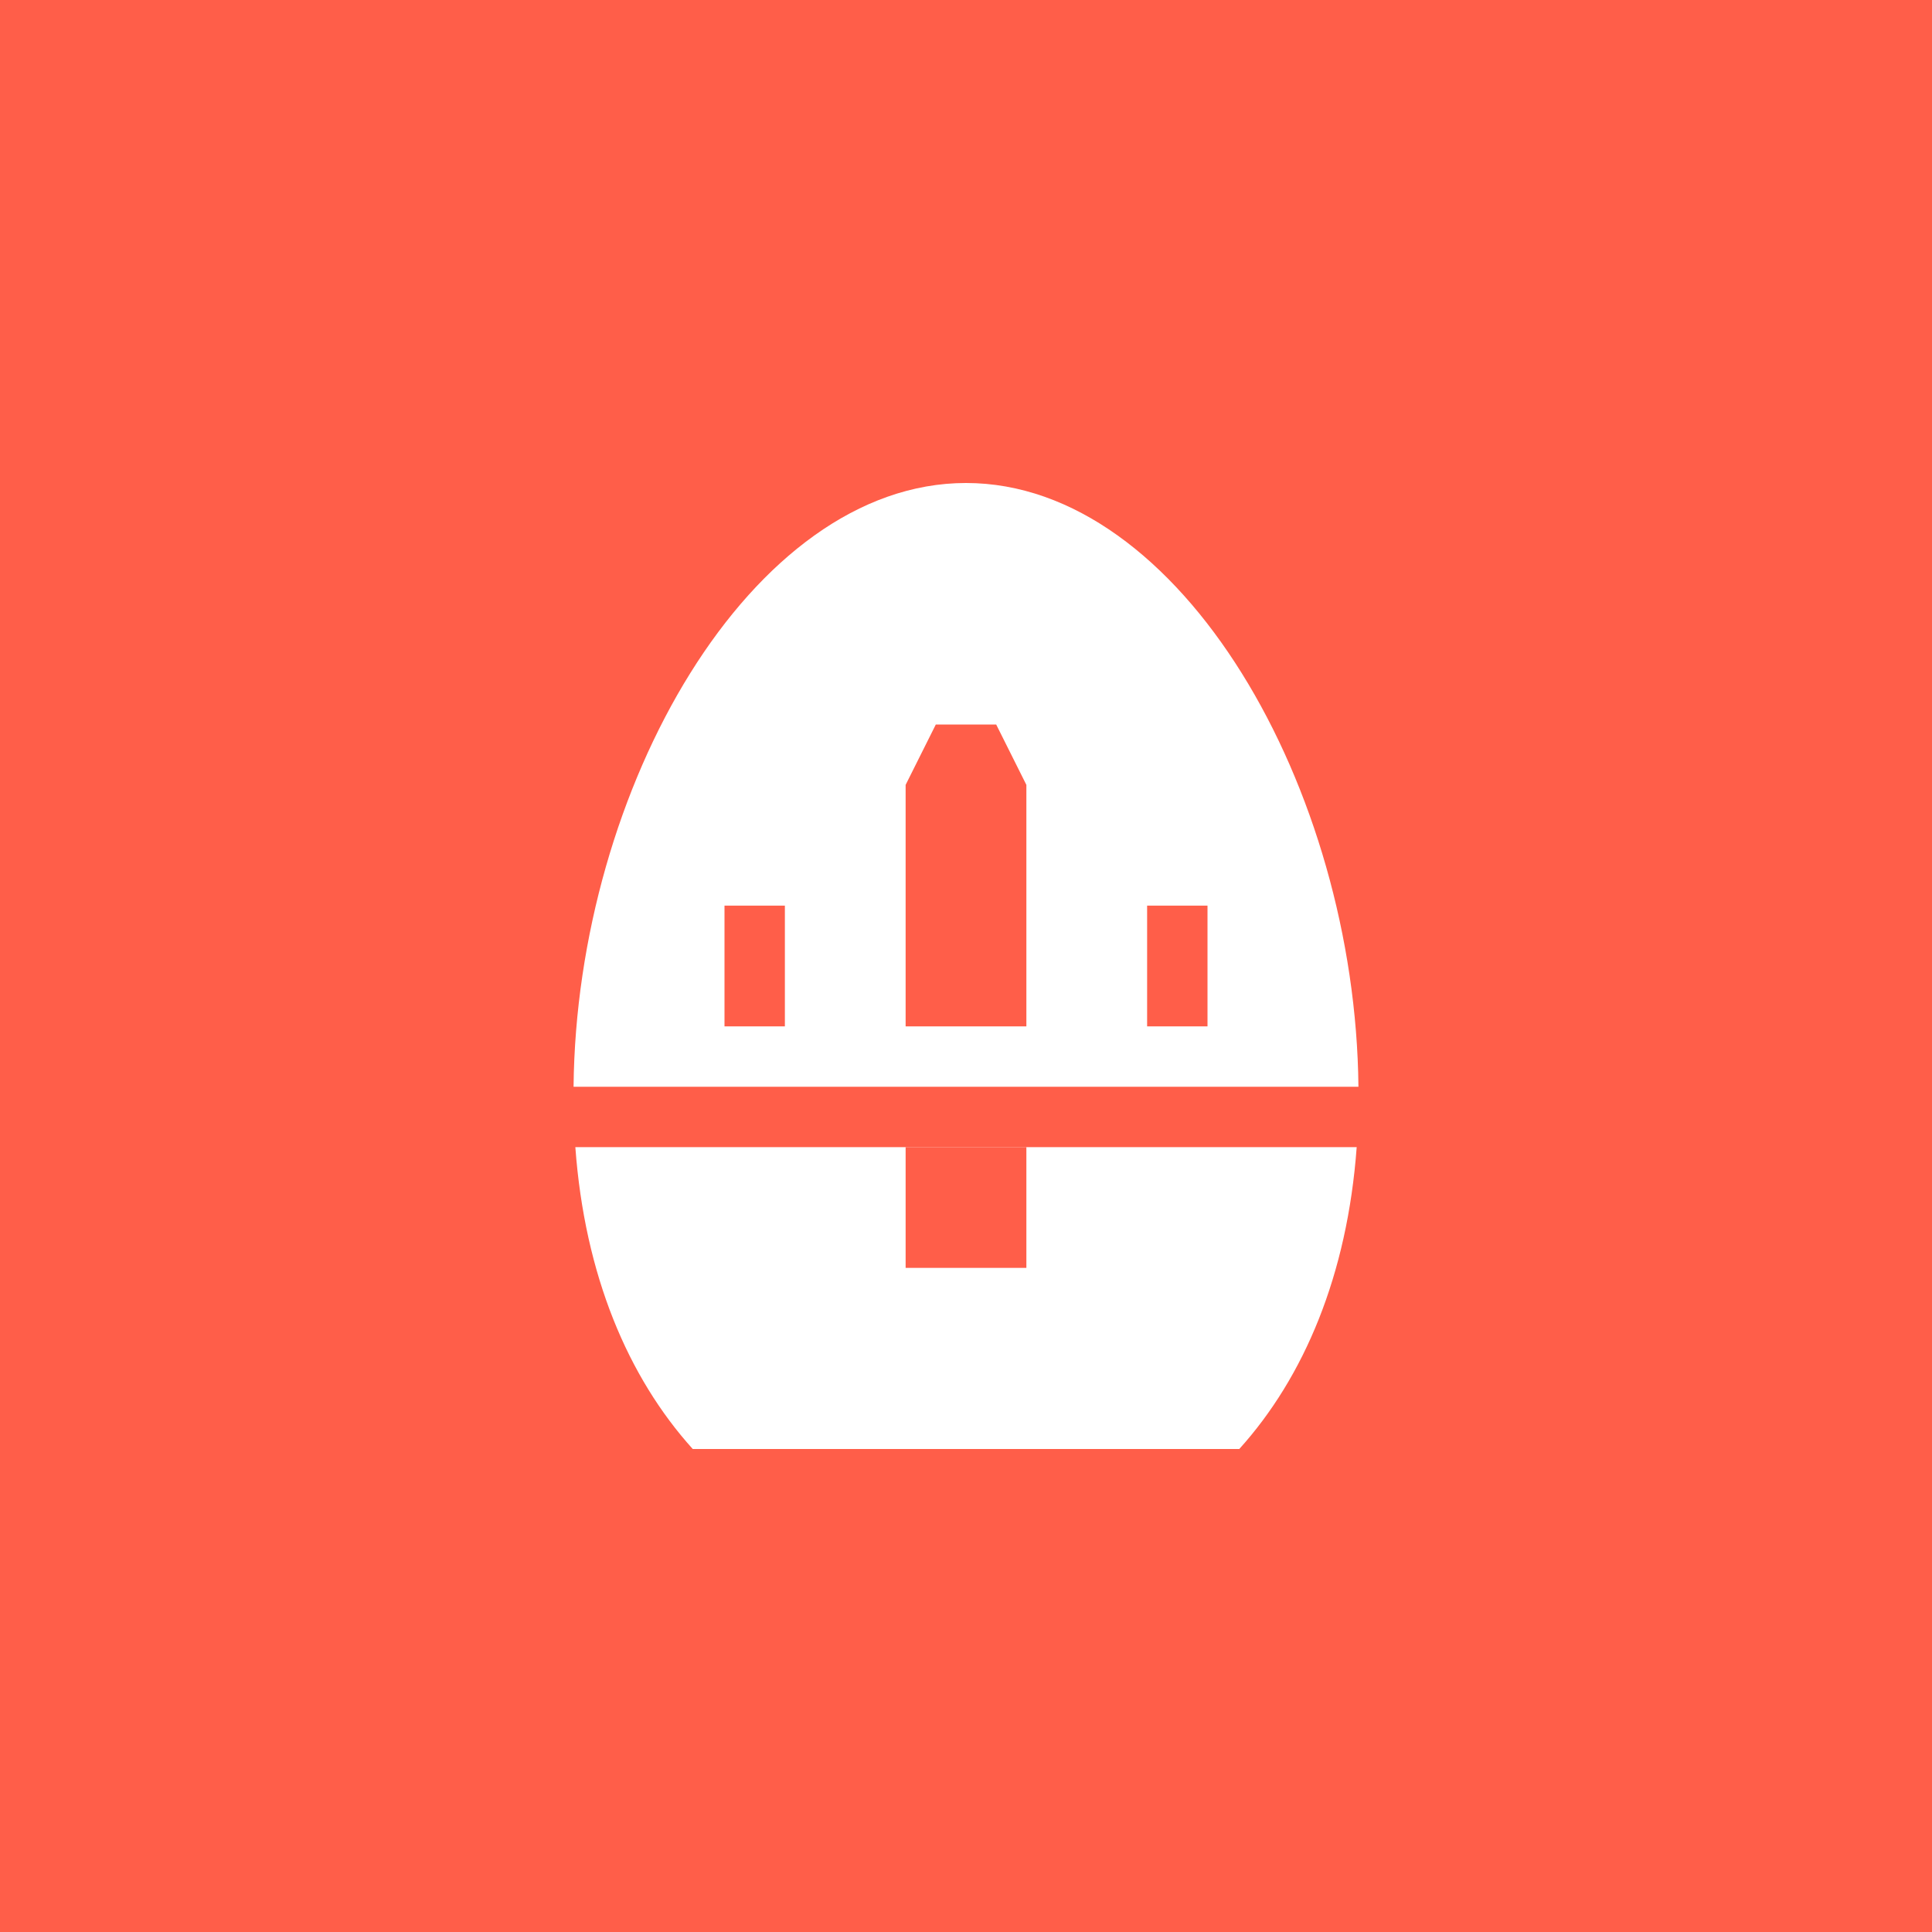
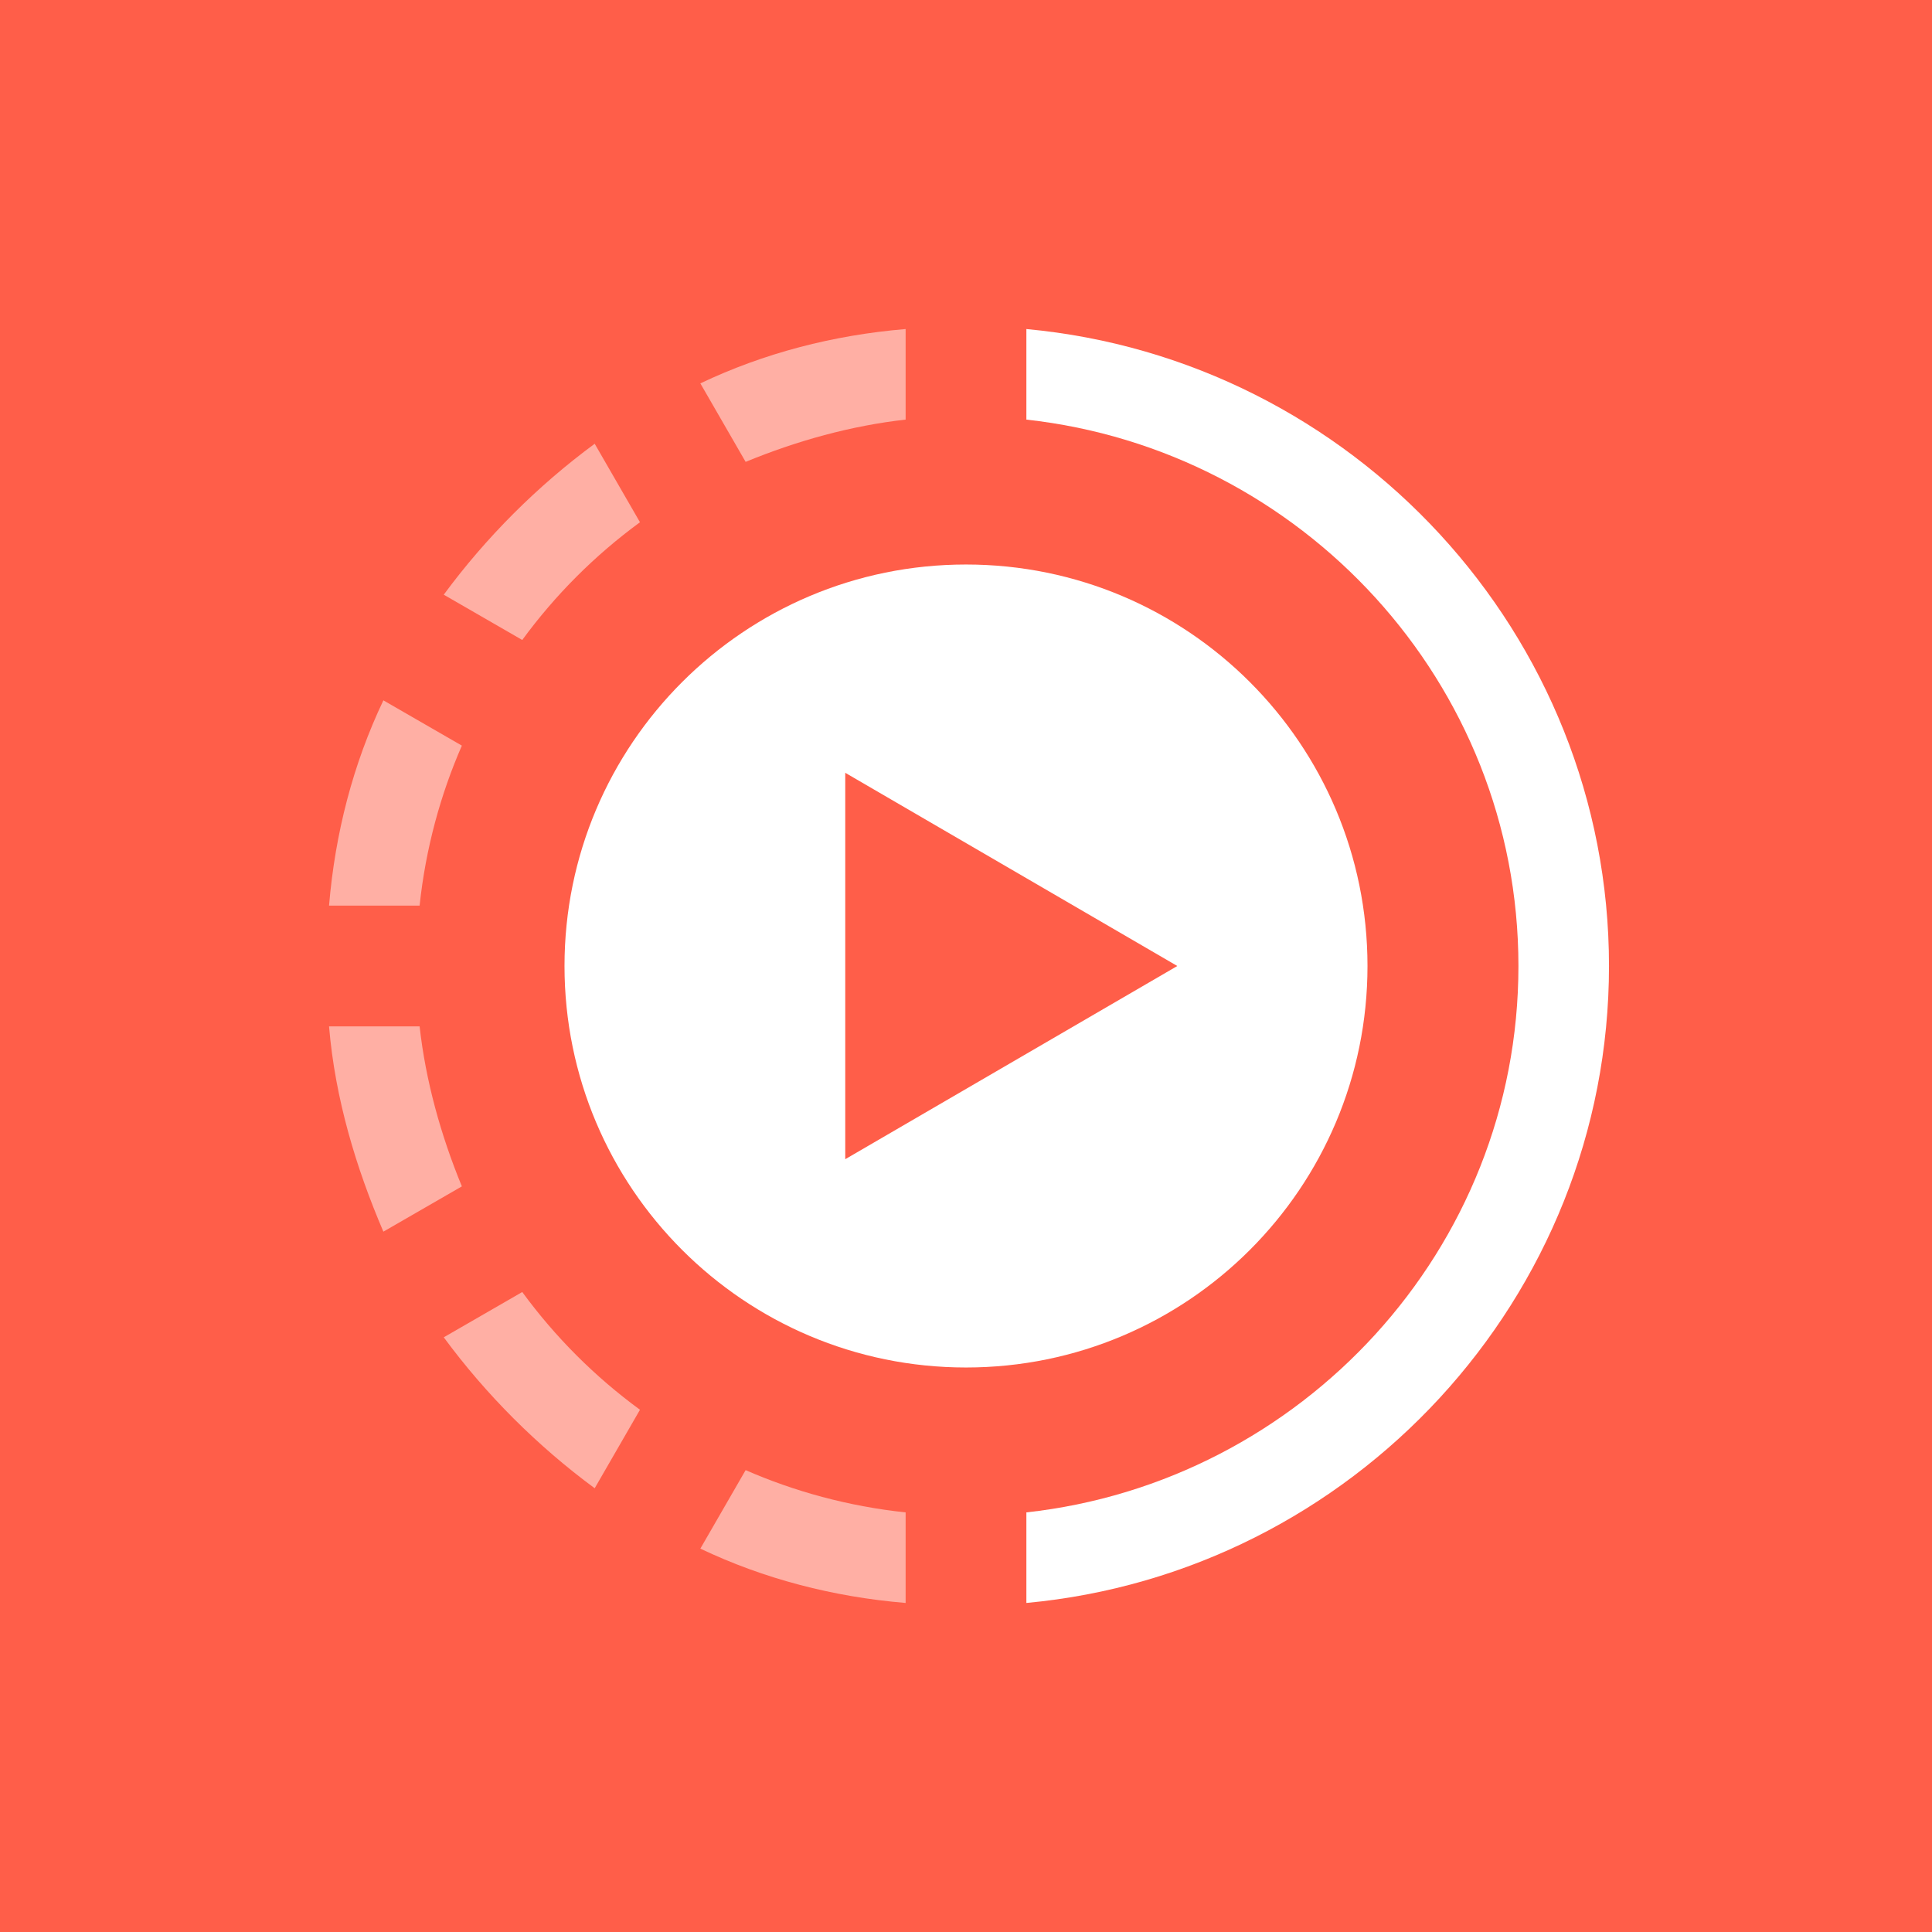
- <svg xmlns="http://www.w3.org/2000/svg" version="1.1" x="0px" y="0px" viewBox="0 0 64 64" enable-background="new 0 0 64 64" xml:space="preserve">
+ <svg xmlns="http://www.w3.org/2000/svg" version="1.1" id="Ebene_1" x="0px" y="0px" viewBox="0 0 64 64" enable-background="new 0 0 64 64" xml:space="preserve">
  <path fill="#FF5E49" d="M0,0h64v64H0V0z" />
-   <path fill="#FFFFFF" d="M32,16c-7.124,0-12.904,10.137-13,20h26C44.904,26.137,39.124,16,32,16z" />
-   <polygon fill="#FF5E49" points="31,24 33,24 34,26 34,34 30,34 30,26 " />
-   <rect x="24" y="30" fill="#FF5E49" width="2" height="4" />
-   <rect x="38" y="30" fill="#FF5E49" width="2" height="4" />
-   <path fill="#FFFFFF" d="M19.059,38c0.31,4.239,1.742,7.621,3.889,10h18.105c2.147-2.379,3.579-5.761,3.889-10H19.059z" />
-   <rect x="30" y="38" fill="#FF5E49" width="4" height="4" />
+   <circle fill="#FFFFFF" cx="32" cy="32" r="13.3" />
+   <polygon fill="#FF5E49" points="39,32 28,25.6 28,38.4 " />
+   <path opacity="0.5" fill="#FFFFFF" d="M23.2,12.7l1.5,2.6c1.7-0.7,3.5-1.2,5.3-1.4v-3C27.6,11.1,25.3,11.7,23.2,12.7z" />
+   <path opacity="0.5" fill="#FFFFFF" d="M17.3,21.2c1.1-1.5,2.4-2.8,3.9-3.9l-1.5-2.6c-1.9,1.4-3.6,3.1-5,5L17.3,21.2z" />
+   <path opacity="0.5" fill="#FFFFFF" d="M13.9,30c0.2-1.9,0.7-3.7,1.4-5.3l-2.6-1.5c-1,2.1-1.6,4.4-1.8,6.8H13.9z" />
+   <path opacity="0.5" fill="#FFFFFF" d="M17.3,42.8l-2.6,1.5c1.4,1.9,3.1,3.6,5,5l1.5-2.6C19.7,45.6,18.4,44.3,17.3,42.8z" />
+   <path fill="#FFFFFF" d="M34,10.9v3c9.1,1,16.3,8.7,16.3,18.1S43.1,49.1,34,50.1v3c10.8-1,19.3-10.1,19.3-21.1S44.8,11.9,34,10.9z" />
+   <path opacity="0.5" fill="#FFFFFF" d="M15.3,39.3c-0.7-1.7-1.2-3.5-1.4-5.3h-3c0.2,2.4,0.9,4.7,1.8,6.8L15.3,39.3z" />
+   <path opacity="0.5" fill="#FFFFFF" d="M30,50.1c-1.9-0.2-3.7-0.7-5.3-1.4l-1.5,2.6c2.1,1,4.4,1.6,6.8,1.8V50.1z" />
</svg>
